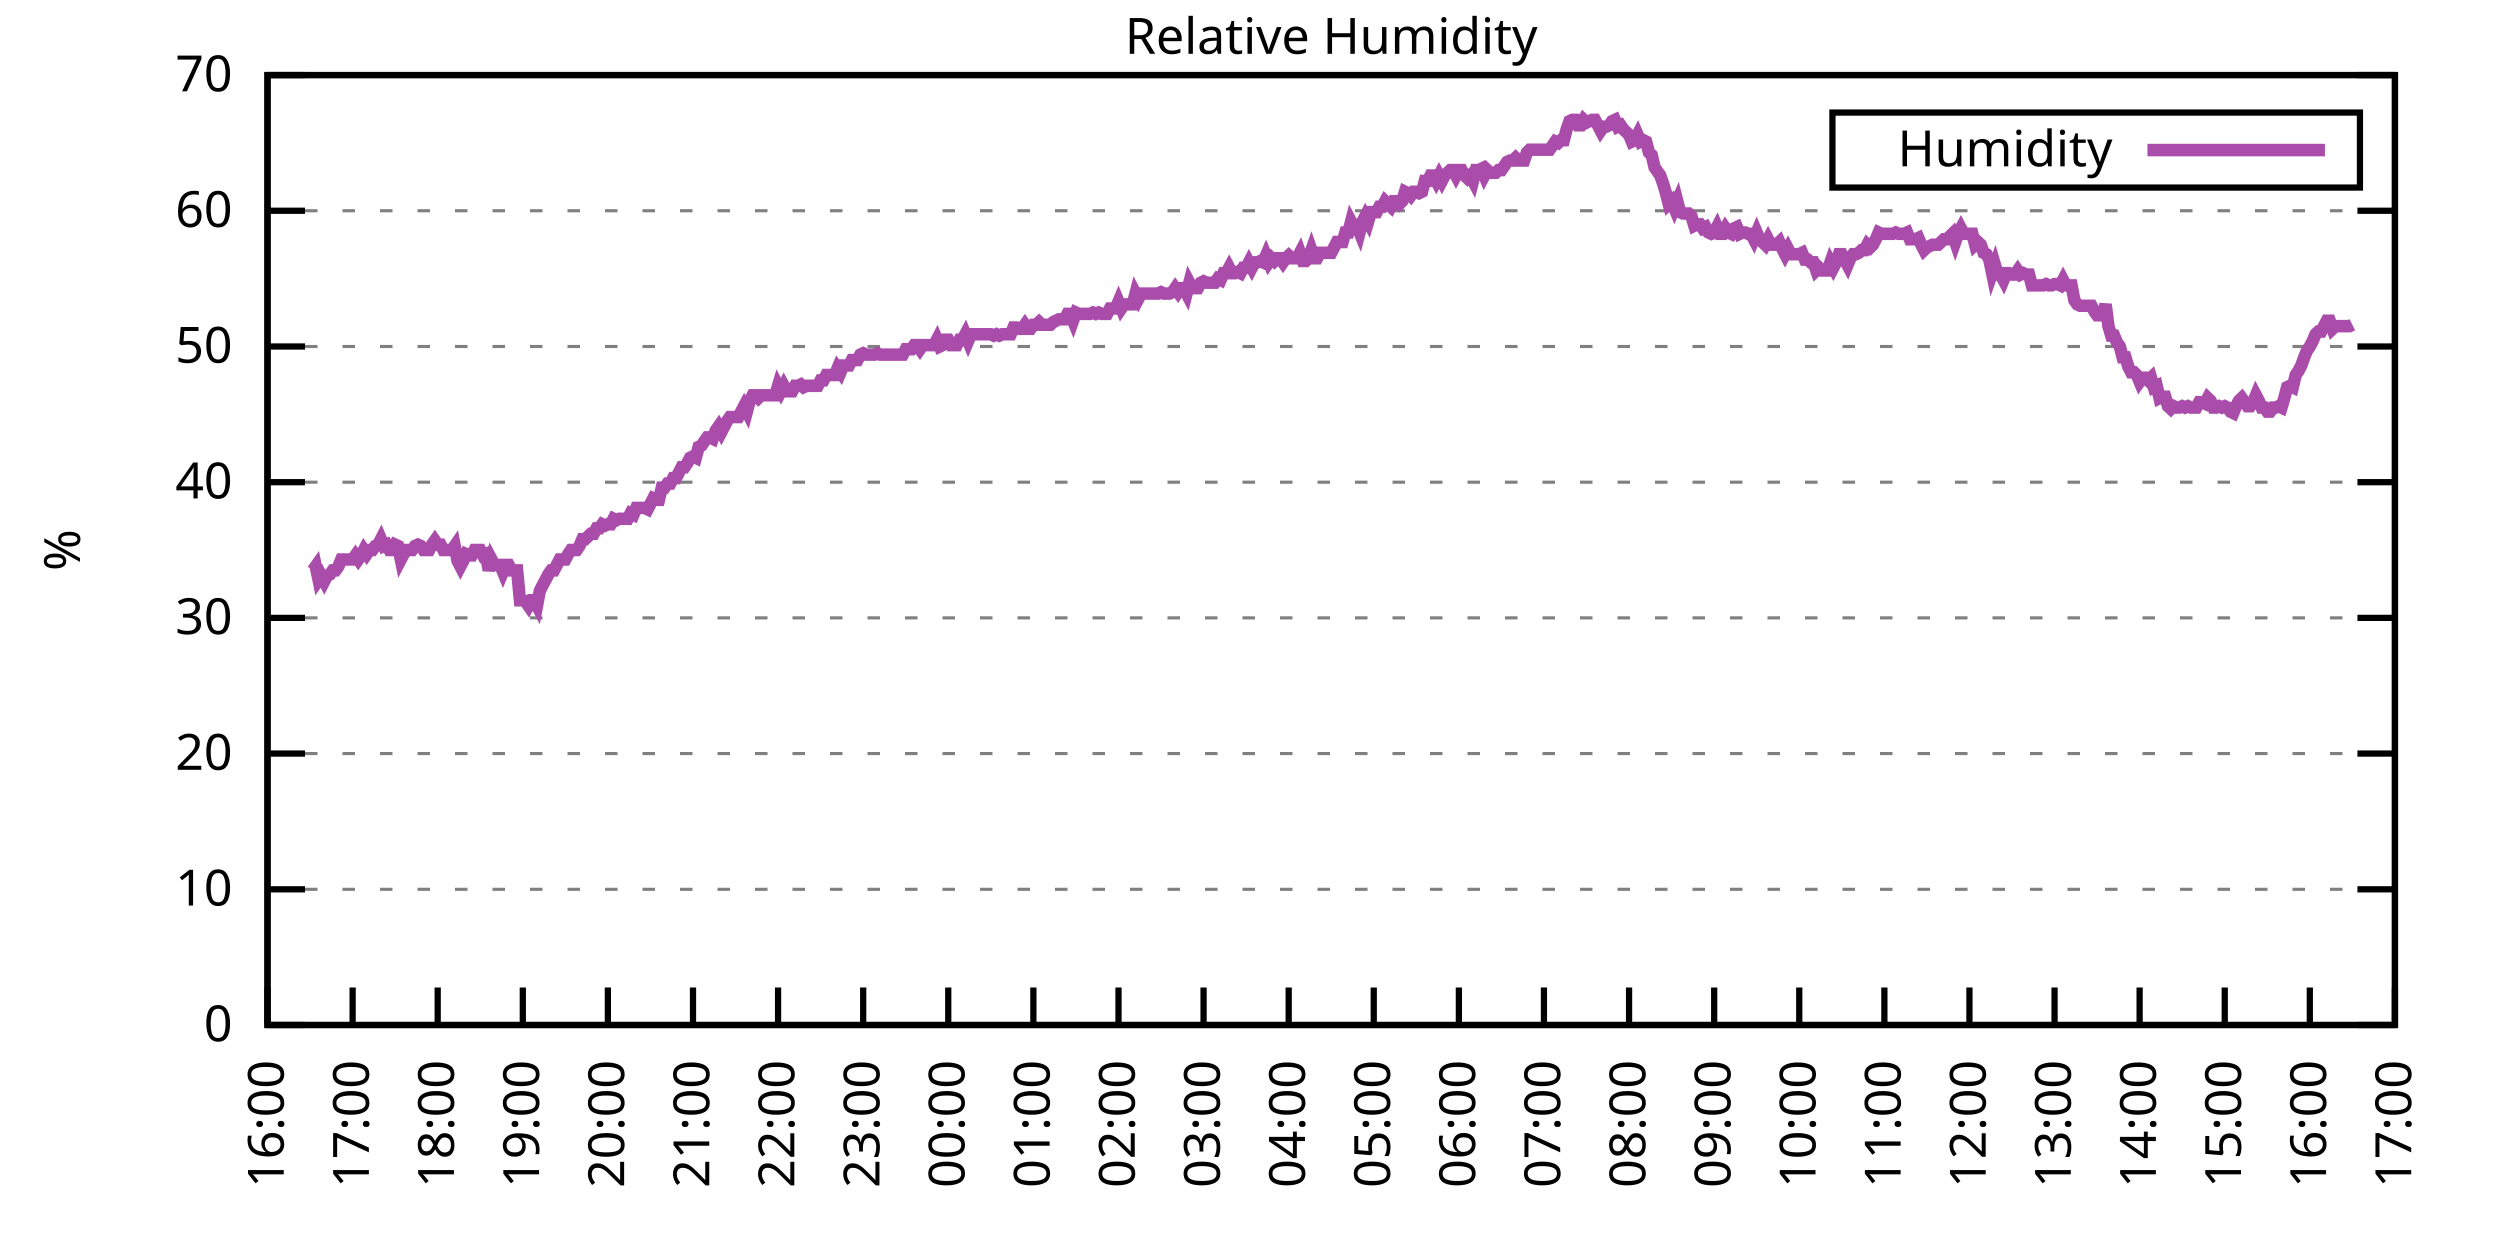
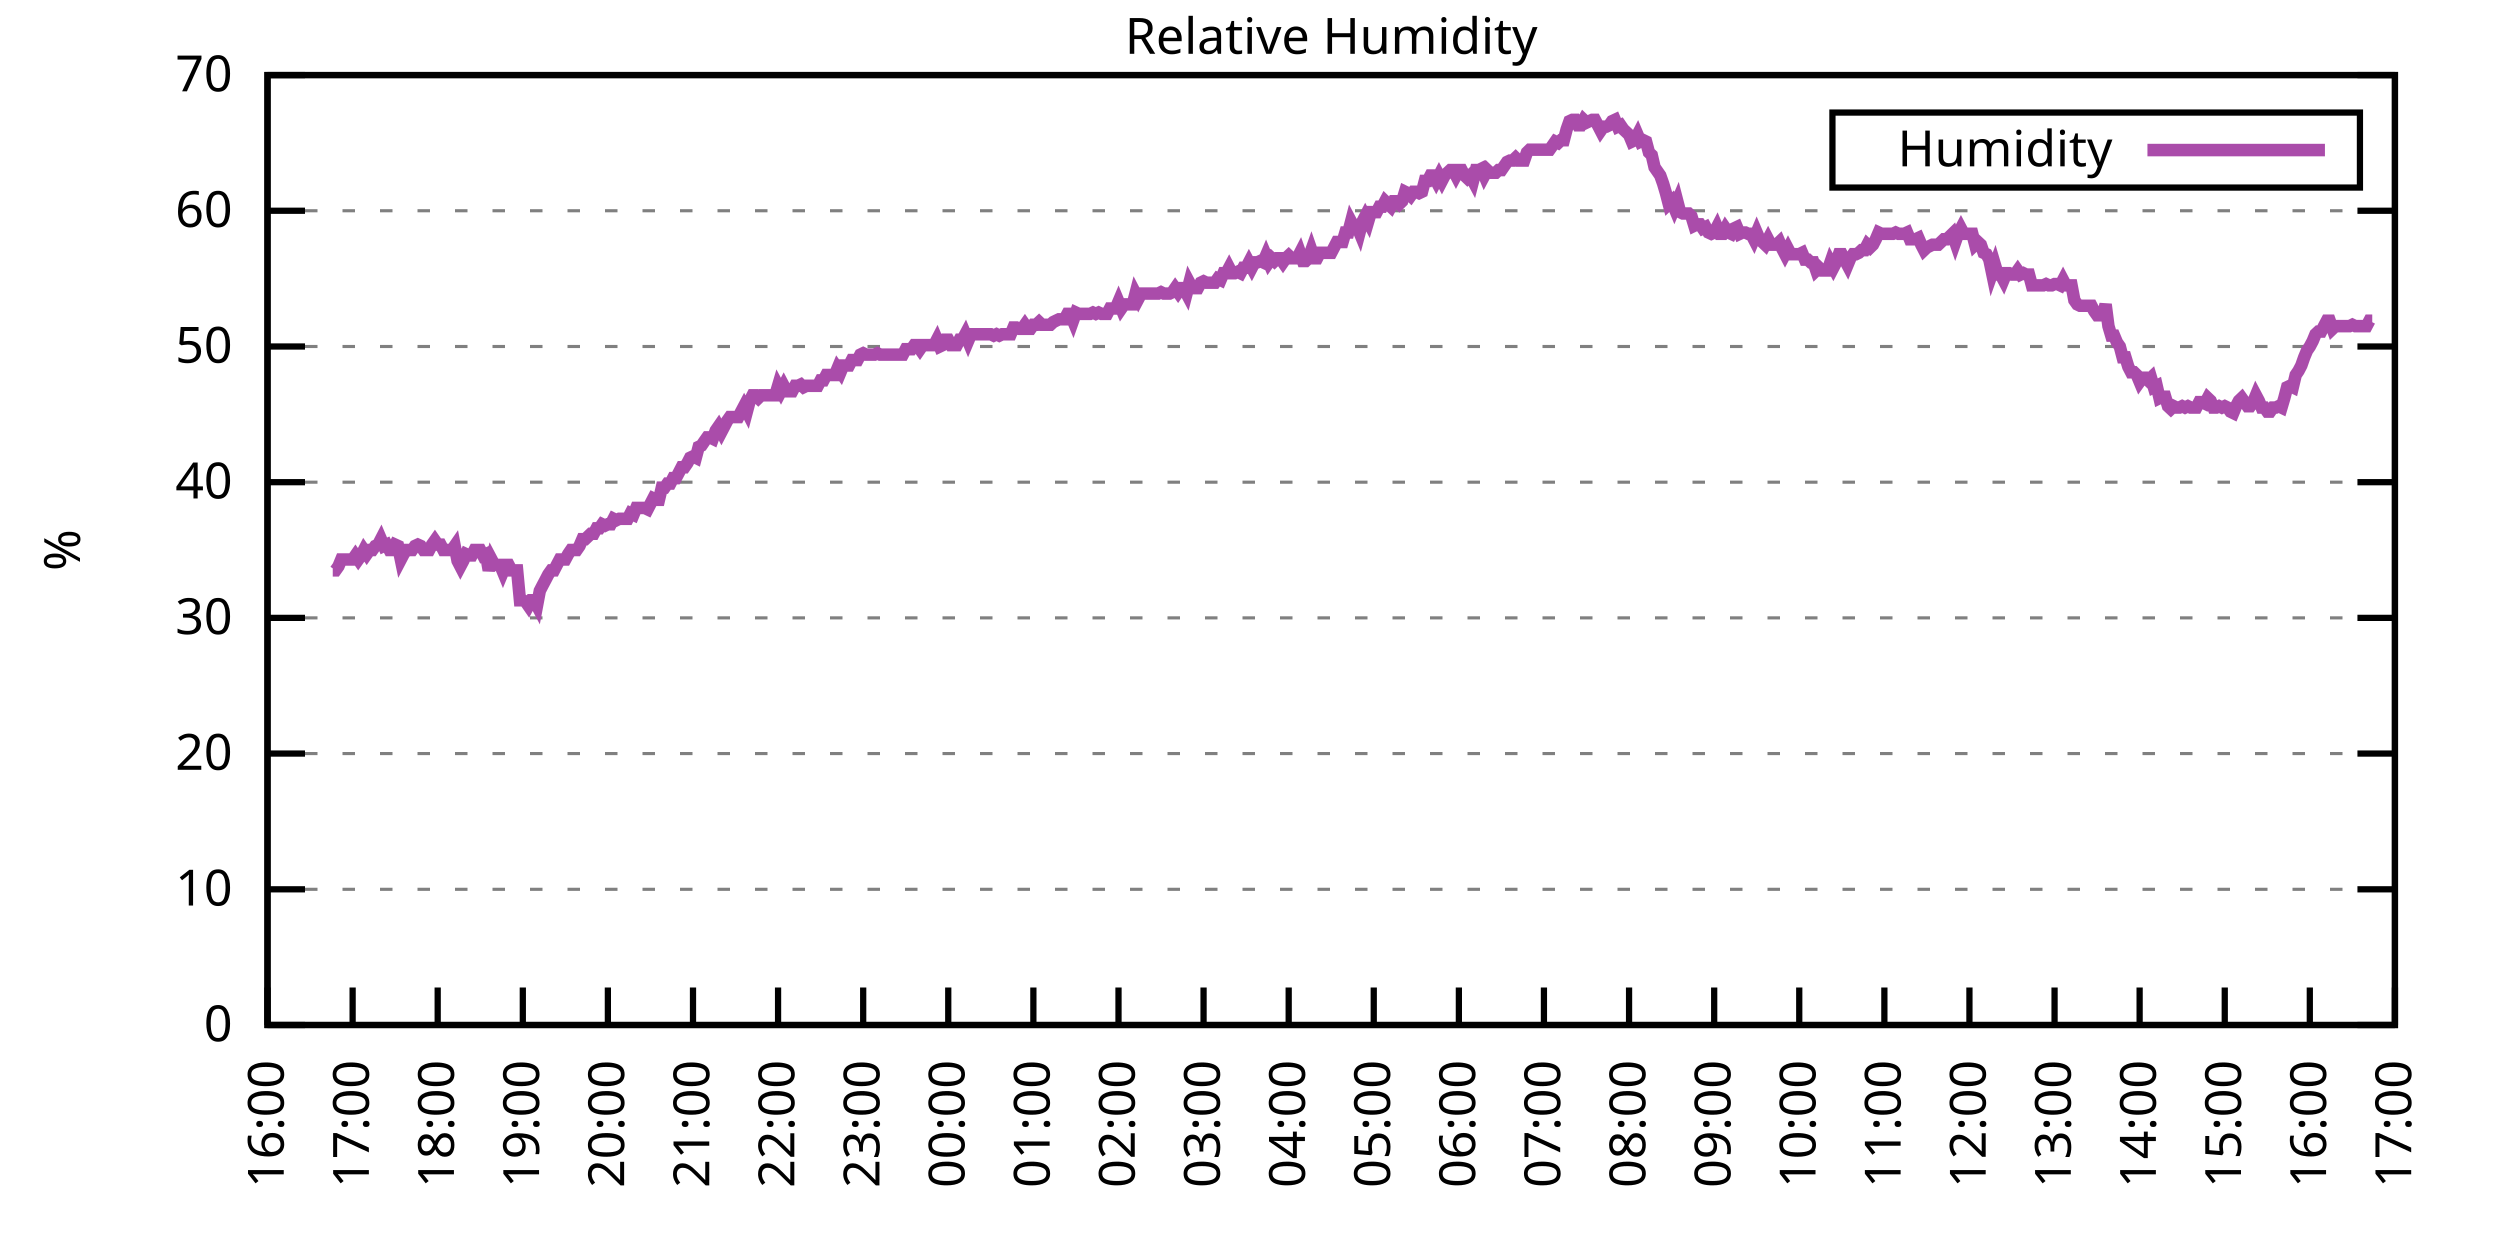
<svg xmlns="http://www.w3.org/2000/svg" xmlns:xlink="http://www.w3.org/1999/xlink" width="400" height="200" viewBox="0 0 400 200">
  <g id="gnuplot_canvas">
    <rect x="0" y="0" width="400" height="200" fill="none" />
    <defs>
      <circle id="gpDot" r="0.5" stroke-width="0.5" stroke="currentColor" />
      <path id="gpPt0" stroke-width="0.333" stroke="currentColor" d="M-1,0 h2 M0,-1 v2" />
      <path id="gpPt1" stroke-width="0.333" stroke="currentColor" d="M-1,-1 L1,1 M1,-1 L-1,1" />
      <path id="gpPt2" stroke-width="0.333" stroke="currentColor" d="M-1,0 L1,0 M0,-1 L0,1 M-1,-1 L1,1 M-1,1 L1,-1" />
      <rect id="gpPt3" stroke-width="0.333" stroke="currentColor" x="-1" y="-1" width="2" height="2" />
      <rect id="gpPt4" stroke-width="0.333" stroke="currentColor" fill="currentColor" x="-1" y="-1" width="2" height="2" />
      <circle id="gpPt5" stroke-width="0.333" stroke="currentColor" cx="0" cy="0" r="1" />
      <use xlink:href="#gpPt5" id="gpPt6" fill="currentColor" stroke="none" />
      <path id="gpPt7" stroke-width="0.333" stroke="currentColor" d="M0,-1.33 L-1.33,0.67 L1.33,0.67 z" />
      <use xlink:href="#gpPt7" id="gpPt8" fill="currentColor" stroke="none" />
      <use xlink:href="#gpPt7" id="gpPt9" stroke="currentColor" transform="rotate(180)" />
      <use xlink:href="#gpPt9" id="gpPt10" fill="currentColor" stroke="none" />
      <use xlink:href="#gpPt3" id="gpPt11" stroke="currentColor" transform="rotate(45)" />
      <use xlink:href="#gpPt11" id="gpPt12" fill="currentColor" stroke="none" />
      <path id="gpPt13" stroke-width="0.333" stroke="currentColor" d="M0,1.330 L1.265,0.411 L0.782,-1.067 L-0.782,-1.076 L-1.265,0.411 z" />
      <use xlink:href="#gpPt13" id="gpPt14" fill="currentColor" stroke="none" />
      <filter id="textbox" filterUnits="objectBoundingBox" x="0" y="0" height="1" width="1">
        <feFlood flood-color="white" flood-opacity="1" result="bgnd" />
        <feComposite in="SourceGraphic" in2="bgnd" operator="atop" />
      </filter>
      <filter id="greybox" filterUnits="objectBoundingBox" x="0" y="0" height="1" width="1">
        <feFlood flood-color="lightgrey" flood-opacity="1" result="grey" />
        <feComposite in="SourceGraphic" in2="grey" operator="atop" />
      </filter>
    </defs>
    <g fill="none" color="white" stroke="currentColor" stroke-width="1.00" stroke-linecap="butt" stroke-linejoin="miter">
</g>
    <g fill="none" color="black" stroke="currentColor" stroke-width="1.00" stroke-linecap="butt" stroke-linejoin="miter">
      <g stroke="none" shape-rendering="crispEdges">
        <polygon fill="rgb(255, 255, 255)" points="42.80,164.00 383.18,164.00 383.18,12.02 42.80,12.02 " />
      </g>
    </g>
    <g fill="none" color="black" stroke="currentColor" stroke-width="1.00" stroke-linecap="butt" stroke-linejoin="miter">
</g>
    <g fill="none" color="black" stroke="black" stroke-width="0.50" stroke-linecap="butt" stroke-linejoin="miter">
</g>
    <g fill="none" color="gray" stroke="currentColor" stroke-width="0.50" stroke-linecap="butt" stroke-linejoin="miter">
      <path stroke="gray" stroke-dasharray="2,4" class="gridline" d="M42.80,164.00 L383.19,164.00  " />
    </g>
    <g fill="none" color="gray" stroke="gray" stroke-width="1.00" stroke-linecap="butt" stroke-linejoin="miter">
</g>
    <g fill="none" color="black" stroke="currentColor" stroke-width="1.00" stroke-linecap="butt" stroke-linejoin="miter">
      <path stroke="black" d="M42.80,164.00 L48.80,164.00 M383.19,164.00 L377.19,164.00  " />
      <g transform="translate(37.20,166.60)" stroke="none" fill="black" font-family="Sans" font-size="8.00" text-anchor="end">
        <text>
          <tspan font-family="Sans"> 0</tspan>
        </text>
      </g>
    </g>
    <g fill="none" color="black" stroke="currentColor" stroke-width="1.00" stroke-linecap="butt" stroke-linejoin="miter">
</g>
    <g fill="none" color="black" stroke="black" stroke-width="0.50" stroke-linecap="butt" stroke-linejoin="miter">
</g>
    <g fill="none" color="gray" stroke="currentColor" stroke-width="0.50" stroke-linecap="butt" stroke-linejoin="miter">
      <path stroke="gray" stroke-dasharray="2,4" class="gridline" d="M42.80,142.29 L383.19,142.29  " />
    </g>
    <g fill="none" color="gray" stroke="gray" stroke-width="1.00" stroke-linecap="butt" stroke-linejoin="miter">
</g>
    <g fill="none" color="black" stroke="currentColor" stroke-width="1.00" stroke-linecap="butt" stroke-linejoin="miter">
      <path stroke="black" d="M42.80,142.29 L48.80,142.29 M383.19,142.29 L377.19,142.29  " />
      <g transform="translate(37.20,144.89)" stroke="none" fill="black" font-family="Sans" font-size="8.00" text-anchor="end">
        <text>
          <tspan font-family="Sans"> 10</tspan>
        </text>
      </g>
    </g>
    <g fill="none" color="black" stroke="currentColor" stroke-width="1.00" stroke-linecap="butt" stroke-linejoin="miter">
</g>
    <g fill="none" color="black" stroke="black" stroke-width="0.50" stroke-linecap="butt" stroke-linejoin="miter">
</g>
    <g fill="none" color="gray" stroke="currentColor" stroke-width="0.50" stroke-linecap="butt" stroke-linejoin="miter">
      <path stroke="gray" stroke-dasharray="2,4" class="gridline" d="M42.80,120.57 L383.19,120.57  " />
    </g>
    <g fill="none" color="gray" stroke="gray" stroke-width="1.00" stroke-linecap="butt" stroke-linejoin="miter">
</g>
    <g fill="none" color="black" stroke="currentColor" stroke-width="1.00" stroke-linecap="butt" stroke-linejoin="miter">
      <path stroke="black" d="M42.80,120.57 L48.80,120.57 M383.19,120.57 L377.19,120.57  " />
      <g transform="translate(37.20,123.17)" stroke="none" fill="black" font-family="Sans" font-size="8.00" text-anchor="end">
        <text>
          <tspan font-family="Sans"> 20</tspan>
        </text>
      </g>
    </g>
    <g fill="none" color="black" stroke="currentColor" stroke-width="1.00" stroke-linecap="butt" stroke-linejoin="miter">
</g>
    <g fill="none" color="black" stroke="black" stroke-width="0.50" stroke-linecap="butt" stroke-linejoin="miter">
</g>
    <g fill="none" color="gray" stroke="currentColor" stroke-width="0.50" stroke-linecap="butt" stroke-linejoin="miter">
      <path stroke="gray" stroke-dasharray="2,4" class="gridline" d="M42.80,98.86 L383.19,98.86  " />
    </g>
    <g fill="none" color="gray" stroke="gray" stroke-width="1.00" stroke-linecap="butt" stroke-linejoin="miter">
</g>
    <g fill="none" color="black" stroke="currentColor" stroke-width="1.00" stroke-linecap="butt" stroke-linejoin="miter">
      <path stroke="black" d="M42.80,98.86 L48.80,98.86 M383.19,98.86 L377.19,98.86  " />
      <g transform="translate(37.20,101.46)" stroke="none" fill="black" font-family="Sans" font-size="8.00" text-anchor="end">
        <text>
          <tspan font-family="Sans"> 30</tspan>
        </text>
      </g>
    </g>
    <g fill="none" color="black" stroke="currentColor" stroke-width="1.00" stroke-linecap="butt" stroke-linejoin="miter">
</g>
    <g fill="none" color="black" stroke="black" stroke-width="0.50" stroke-linecap="butt" stroke-linejoin="miter">
</g>
    <g fill="none" color="gray" stroke="currentColor" stroke-width="0.50" stroke-linecap="butt" stroke-linejoin="miter">
      <path stroke="gray" stroke-dasharray="2,4" class="gridline" d="M42.80,77.15 L383.19,77.15  " />
    </g>
    <g fill="none" color="gray" stroke="gray" stroke-width="1.00" stroke-linecap="butt" stroke-linejoin="miter">
</g>
    <g fill="none" color="black" stroke="currentColor" stroke-width="1.00" stroke-linecap="butt" stroke-linejoin="miter">
      <path stroke="black" d="M42.80,77.15 L48.80,77.15 M383.19,77.15 L377.19,77.15  " />
      <g transform="translate(37.20,79.75)" stroke="none" fill="black" font-family="Sans" font-size="8.00" text-anchor="end">
        <text>
          <tspan font-family="Sans"> 40</tspan>
        </text>
      </g>
    </g>
    <g fill="none" color="black" stroke="currentColor" stroke-width="1.00" stroke-linecap="butt" stroke-linejoin="miter">
</g>
    <g fill="none" color="black" stroke="black" stroke-width="0.50" stroke-linecap="butt" stroke-linejoin="miter">
</g>
    <g fill="none" color="gray" stroke="currentColor" stroke-width="0.50" stroke-linecap="butt" stroke-linejoin="miter">
      <path stroke="gray" stroke-dasharray="2,4" class="gridline" d="M42.80,55.44 L383.19,55.44  " />
    </g>
    <g fill="none" color="gray" stroke="gray" stroke-width="1.00" stroke-linecap="butt" stroke-linejoin="miter">
</g>
    <g fill="none" color="black" stroke="currentColor" stroke-width="1.00" stroke-linecap="butt" stroke-linejoin="miter">
      <path stroke="black" d="M42.80,55.44 L48.80,55.44 M383.19,55.44 L377.19,55.44  " />
      <g transform="translate(37.20,58.04)" stroke="none" fill="black" font-family="Sans" font-size="8.00" text-anchor="end">
        <text>
          <tspan font-family="Sans"> 50</tspan>
        </text>
      </g>
    </g>
    <g fill="none" color="black" stroke="currentColor" stroke-width="1.00" stroke-linecap="butt" stroke-linejoin="miter">
</g>
    <g fill="none" color="black" stroke="black" stroke-width="0.50" stroke-linecap="butt" stroke-linejoin="miter">
</g>
    <g fill="none" color="gray" stroke="currentColor" stroke-width="0.50" stroke-linecap="butt" stroke-linejoin="miter">
      <path stroke="gray" stroke-dasharray="2,4" class="gridline" d="M42.80,33.72 L383.19,33.72  " />
    </g>
    <g fill="none" color="gray" stroke="gray" stroke-width="1.00" stroke-linecap="butt" stroke-linejoin="miter">
</g>
    <g fill="none" color="black" stroke="currentColor" stroke-width="1.00" stroke-linecap="butt" stroke-linejoin="miter">
      <path stroke="black" d="M42.80,33.72 L48.80,33.72 M383.19,33.72 L377.19,33.72  " />
      <g transform="translate(37.20,36.32)" stroke="none" fill="black" font-family="Sans" font-size="8.00" text-anchor="end">
        <text>
          <tspan font-family="Sans"> 60</tspan>
        </text>
      </g>
    </g>
    <g fill="none" color="black" stroke="currentColor" stroke-width="1.00" stroke-linecap="butt" stroke-linejoin="miter">
</g>
    <g fill="none" color="black" stroke="black" stroke-width="0.50" stroke-linecap="butt" stroke-linejoin="miter">
</g>
    <g fill="none" color="gray" stroke="currentColor" stroke-width="0.50" stroke-linecap="butt" stroke-linejoin="miter">
      <path stroke="gray" stroke-dasharray="2,4" class="gridline" d="M42.80,12.01 L383.19,12.01  " />
    </g>
    <g fill="none" color="gray" stroke="gray" stroke-width="1.00" stroke-linecap="butt" stroke-linejoin="miter">
</g>
    <g fill="none" color="black" stroke="currentColor" stroke-width="1.00" stroke-linecap="butt" stroke-linejoin="miter">
      <path stroke="black" d="M42.80,12.01 L48.80,12.01 M383.19,12.01 L377.19,12.01  " />
      <g transform="translate(37.20,14.61)" stroke="none" fill="black" font-family="Sans" font-size="8.00" text-anchor="end">
        <text>
          <tspan font-family="Sans"> 70</tspan>
        </text>
      </g>
    </g>
    <g fill="none" color="black" stroke="currentColor" stroke-width="1.00" stroke-linecap="butt" stroke-linejoin="miter">
      <path stroke="black" d="M42.80,164.00 L42.80,158.00  " />
      <g transform="translate(45.40,169.60) rotate(270.00)" stroke="none" fill="black" font-family="Sans" font-size="8.00" text-anchor="end">
        <text>
          <tspan font-family="Sans">16:00</tspan>
        </text>
      </g>
    </g>
    <g fill="none" color="black" stroke="currentColor" stroke-width="1.00" stroke-linecap="butt" stroke-linejoin="miter">
      <path stroke="black" d="M56.42,164.00 L56.42,158.00  " />
      <g transform="translate(59.02,169.60) rotate(270.00)" stroke="none" fill="black" font-family="Sans" font-size="8.00" text-anchor="end">
        <text>
          <tspan font-family="Sans">17:00</tspan>
        </text>
      </g>
    </g>
    <g fill="none" color="black" stroke="currentColor" stroke-width="1.00" stroke-linecap="butt" stroke-linejoin="miter">
      <path stroke="black" d="M70.03,164.00 L70.03,158.00  " />
      <g transform="translate(72.63,169.60) rotate(270.00)" stroke="none" fill="black" font-family="Sans" font-size="8.00" text-anchor="end">
        <text>
          <tspan font-family="Sans">18:00</tspan>
        </text>
      </g>
    </g>
    <g fill="none" color="black" stroke="currentColor" stroke-width="1.00" stroke-linecap="butt" stroke-linejoin="miter">
      <path stroke="black" d="M83.65,164.00 L83.65,158.00  " />
      <g transform="translate(86.25,169.60) rotate(270.00)" stroke="none" fill="black" font-family="Sans" font-size="8.00" text-anchor="end">
        <text>
          <tspan font-family="Sans">19:00</tspan>
        </text>
      </g>
    </g>
    <g fill="none" color="black" stroke="currentColor" stroke-width="1.00" stroke-linecap="butt" stroke-linejoin="miter">
      <path stroke="black" d="M97.26,164.00 L97.26,158.00  " />
      <g transform="translate(99.86,169.60) rotate(270.00)" stroke="none" fill="black" font-family="Sans" font-size="8.00" text-anchor="end">
        <text>
          <tspan font-family="Sans">20:00</tspan>
        </text>
      </g>
    </g>
    <g fill="none" color="black" stroke="currentColor" stroke-width="1.00" stroke-linecap="butt" stroke-linejoin="miter">
      <path stroke="black" d="M110.88,164.00 L110.88,158.00  " />
      <g transform="translate(113.48,169.60) rotate(270.00)" stroke="none" fill="black" font-family="Sans" font-size="8.00" text-anchor="end">
        <text>
          <tspan font-family="Sans">21:00</tspan>
        </text>
      </g>
    </g>
    <g fill="none" color="black" stroke="currentColor" stroke-width="1.00" stroke-linecap="butt" stroke-linejoin="miter">
      <path stroke="black" d="M124.49,164.00 L124.49,158.00  " />
      <g transform="translate(127.09,169.60) rotate(270.00)" stroke="none" fill="black" font-family="Sans" font-size="8.00" text-anchor="end">
        <text>
          <tspan font-family="Sans">22:00</tspan>
        </text>
      </g>
    </g>
    <g fill="none" color="black" stroke="currentColor" stroke-width="1.00" stroke-linecap="butt" stroke-linejoin="miter">
      <path stroke="black" d="M138.11,164.00 L138.11,158.00  " />
      <g transform="translate(140.71,169.60) rotate(270.00)" stroke="none" fill="black" font-family="Sans" font-size="8.00" text-anchor="end">
        <text>
          <tspan font-family="Sans">23:00</tspan>
        </text>
      </g>
    </g>
    <g fill="none" color="black" stroke="currentColor" stroke-width="1.00" stroke-linecap="butt" stroke-linejoin="miter">
      <path stroke="black" d="M151.72,164.00 L151.72,158.00  " />
      <g transform="translate(154.32,169.60) rotate(270.00)" stroke="none" fill="black" font-family="Sans" font-size="8.00" text-anchor="end">
        <text>
          <tspan font-family="Sans">00:00</tspan>
        </text>
      </g>
    </g>
    <g fill="none" color="black" stroke="currentColor" stroke-width="1.00" stroke-linecap="butt" stroke-linejoin="miter">
      <path stroke="black" d="M165.34,164.00 L165.34,158.00  " />
      <g transform="translate(167.94,169.60) rotate(270.00)" stroke="none" fill="black" font-family="Sans" font-size="8.00" text-anchor="end">
        <text>
          <tspan font-family="Sans">01:00</tspan>
        </text>
      </g>
    </g>
    <g fill="none" color="black" stroke="currentColor" stroke-width="1.00" stroke-linecap="butt" stroke-linejoin="miter">
      <path stroke="black" d="M178.96,164.00 L178.96,158.00  " />
      <g transform="translate(181.56,169.60) rotate(270.00)" stroke="none" fill="black" font-family="Sans" font-size="8.00" text-anchor="end">
        <text>
          <tspan font-family="Sans">02:00</tspan>
        </text>
      </g>
    </g>
    <g fill="none" color="black" stroke="currentColor" stroke-width="1.00" stroke-linecap="butt" stroke-linejoin="miter">
      <path stroke="black" d="M192.57,164.00 L192.57,158.00  " />
      <g transform="translate(195.17,169.60) rotate(270.00)" stroke="none" fill="black" font-family="Sans" font-size="8.00" text-anchor="end">
        <text>
          <tspan font-family="Sans">03:00</tspan>
        </text>
      </g>
    </g>
    <g fill="none" color="black" stroke="currentColor" stroke-width="1.00" stroke-linecap="butt" stroke-linejoin="miter">
      <path stroke="black" d="M206.19,164.00 L206.19,158.00  " />
      <g transform="translate(208.79,169.60) rotate(270.00)" stroke="none" fill="black" font-family="Sans" font-size="8.00" text-anchor="end">
        <text>
          <tspan font-family="Sans">04:00</tspan>
        </text>
      </g>
    </g>
    <g fill="none" color="black" stroke="currentColor" stroke-width="1.00" stroke-linecap="butt" stroke-linejoin="miter">
      <path stroke="black" d="M219.80,164.00 L219.80,158.00  " />
      <g transform="translate(222.40,169.60) rotate(270.00)" stroke="none" fill="black" font-family="Sans" font-size="8.00" text-anchor="end">
        <text>
          <tspan font-family="Sans">05:00</tspan>
        </text>
      </g>
    </g>
    <g fill="none" color="black" stroke="currentColor" stroke-width="1.00" stroke-linecap="butt" stroke-linejoin="miter">
      <path stroke="black" d="M233.42,164.00 L233.42,158.00  " />
      <g transform="translate(236.02,169.60) rotate(270.00)" stroke="none" fill="black" font-family="Sans" font-size="8.00" text-anchor="end">
        <text>
          <tspan font-family="Sans">06:00</tspan>
        </text>
      </g>
    </g>
    <g fill="none" color="black" stroke="currentColor" stroke-width="1.00" stroke-linecap="butt" stroke-linejoin="miter">
      <path stroke="black" d="M247.03,164.00 L247.03,158.00  " />
      <g transform="translate(249.63,169.60) rotate(270.00)" stroke="none" fill="black" font-family="Sans" font-size="8.00" text-anchor="end">
        <text>
          <tspan font-family="Sans">07:00</tspan>
        </text>
      </g>
    </g>
    <g fill="none" color="black" stroke="currentColor" stroke-width="1.00" stroke-linecap="butt" stroke-linejoin="miter">
      <path stroke="black" d="M260.65,164.00 L260.65,158.00  " />
      <g transform="translate(263.25,169.60) rotate(270.00)" stroke="none" fill="black" font-family="Sans" font-size="8.00" text-anchor="end">
        <text>
          <tspan font-family="Sans">08:00</tspan>
        </text>
      </g>
    </g>
    <g fill="none" color="black" stroke="currentColor" stroke-width="1.00" stroke-linecap="butt" stroke-linejoin="miter">
      <path stroke="black" d="M274.27,164.00 L274.27,158.00  " />
      <g transform="translate(276.87,169.60) rotate(270.00)" stroke="none" fill="black" font-family="Sans" font-size="8.00" text-anchor="end">
        <text>
          <tspan font-family="Sans">09:00</tspan>
        </text>
      </g>
    </g>
    <g fill="none" color="black" stroke="currentColor" stroke-width="1.00" stroke-linecap="butt" stroke-linejoin="miter">
      <path stroke="black" d="M287.88,164.00 L287.88,158.00  " />
      <g transform="translate(290.48,169.60) rotate(270.00)" stroke="none" fill="black" font-family="Sans" font-size="8.00" text-anchor="end">
        <text>
          <tspan font-family="Sans">10:00</tspan>
        </text>
      </g>
    </g>
    <g fill="none" color="black" stroke="currentColor" stroke-width="1.00" stroke-linecap="butt" stroke-linejoin="miter">
      <path stroke="black" d="M301.50,164.00 L301.50,158.00  " />
      <g transform="translate(304.10,169.60) rotate(270.00)" stroke="none" fill="black" font-family="Sans" font-size="8.00" text-anchor="end">
        <text>
          <tspan font-family="Sans">11:00</tspan>
        </text>
      </g>
    </g>
    <g fill="none" color="black" stroke="currentColor" stroke-width="1.00" stroke-linecap="butt" stroke-linejoin="miter">
      <path stroke="black" d="M315.11,164.00 L315.11,158.00  " />
      <g transform="translate(317.71,169.60) rotate(270.00)" stroke="none" fill="black" font-family="Sans" font-size="8.00" text-anchor="end">
        <text>
          <tspan font-family="Sans">12:00</tspan>
        </text>
      </g>
    </g>
    <g fill="none" color="black" stroke="currentColor" stroke-width="1.00" stroke-linecap="butt" stroke-linejoin="miter">
      <path stroke="black" d="M328.73,164.00 L328.73,158.00  " />
      <g transform="translate(331.33,169.60) rotate(270.00)" stroke="none" fill="black" font-family="Sans" font-size="8.00" text-anchor="end">
        <text>
          <tspan font-family="Sans">13:00</tspan>
        </text>
      </g>
    </g>
    <g fill="none" color="black" stroke="currentColor" stroke-width="1.00" stroke-linecap="butt" stroke-linejoin="miter">
      <path stroke="black" d="M342.34,164.00 L342.34,158.00  " />
      <g transform="translate(344.94,169.60) rotate(270.00)" stroke="none" fill="black" font-family="Sans" font-size="8.00" text-anchor="end">
        <text>
          <tspan font-family="Sans">14:00</tspan>
        </text>
      </g>
    </g>
    <g fill="none" color="black" stroke="currentColor" stroke-width="1.00" stroke-linecap="butt" stroke-linejoin="miter">
      <path stroke="black" d="M355.96,164.00 L355.96,158.00  " />
      <g transform="translate(358.56,169.60) rotate(270.00)" stroke="none" fill="black" font-family="Sans" font-size="8.00" text-anchor="end">
        <text>
          <tspan font-family="Sans">15:00</tspan>
        </text>
      </g>
    </g>
    <g fill="none" color="black" stroke="currentColor" stroke-width="1.00" stroke-linecap="butt" stroke-linejoin="miter">
      <path stroke="black" d="M369.57,164.00 L369.57,158.00  " />
      <g transform="translate(372.17,169.60) rotate(270.00)" stroke="none" fill="black" font-family="Sans" font-size="8.00" text-anchor="end">
        <text>
          <tspan font-family="Sans">16:00</tspan>
        </text>
      </g>
    </g>
    <g fill="none" color="black" stroke="currentColor" stroke-width="1.00" stroke-linecap="butt" stroke-linejoin="miter">
      <path stroke="black" d="M383.19,164.00 L383.19,158.00  " />
      <g transform="translate(385.79,169.60) rotate(270.00)" stroke="none" fill="black" font-family="Sans" font-size="8.00" text-anchor="end">
        <text>
          <tspan font-family="Sans">17:00</tspan>
        </text>
      </g>
    </g>
    <g fill="none" color="black" stroke="currentColor" stroke-width="1.00" stroke-linecap="butt" stroke-linejoin="miter">
</g>
    <g fill="none" color="black" stroke="currentColor" stroke-width="1.00" stroke-linecap="butt" stroke-linejoin="miter">
      <path stroke="black" d="M42.80,12.01 L42.80,164.00 L383.19,164.00 L383.19,12.01 L42.80,12.01 Z  " />
    </g>
    <g fill="none" color="black" stroke="currentColor" stroke-width="1.00" stroke-linecap="butt" stroke-linejoin="miter">
</g>
    <g fill="none" color="black" stroke="currentColor" stroke-width="1.00" stroke-linecap="butt" stroke-linejoin="miter">
      <path stroke="black" d="M293.19,30.01 L293.19,18.01 L377.59,18.01 L377.59,30.01 L293.19,30.01 Z  " />
    </g>
    <g id="Relative_Humidity_plot_1">
      <g fill="none" color="white" stroke="black" stroke-width="2.00" stroke-linecap="butt" stroke-linejoin="miter">
</g>
      <g fill="none" color="black" stroke="currentColor" stroke-width="2.00" stroke-linecap="butt" stroke-linejoin="miter">
        <g transform="translate(337.99,26.61)" stroke="none" fill="black" font-family="Sans" font-size="8.00" text-anchor="end">
          <text>
            <tspan font-family="Sans">Humidity</tspan>
          </text>
        </g>
      </g>
      <g fill="none" color="black" stroke="currentColor" stroke-width="2.00" stroke-linecap="butt" stroke-linejoin="miter">
-         <path stroke="rgb(170,  76, 170)" d="M343.59,24.01 L371.99,24.01 M50.06,91.26 L50.52,90.61 L50.97,92.78 L51.42,92.13 L51.88,93.00 L52.33,92.13   L52.78,91.91 L53.24,91.26 L53.69,91.26 L54.15,90.61 L54.60,89.52 L55.05,89.52 L55.51,89.52 L55.96,89.52   L56.42,89.52 L56.87,88.87 L57.32,89.52 L57.78,88.87 L58.23,88.00 L58.68,88.66 L59.14,88.00 L59.59,88.00   L60.05,87.35 L60.50,87.14 L60.95,86.27 L61.41,87.35 L61.86,87.14 L62.32,88.00 L62.77,88.00 L63.22,87.14   L63.68,87.35 L64.13,89.52 L64.58,88.66 L65.04,88.00 L65.49,88.00 L65.95,88.00 L66.40,87.35 L66.85,87.14   L67.31,87.35 L67.76,88.00 L68.22,88.00 L68.67,88.00 L69.12,87.14 L69.58,86.49 L70.03,87.14 L70.49,87.14   L70.94,88.00 L71.39,88.00 L71.85,88.00 L72.30,88.00 L72.75,87.35 L73.21,89.74 L73.66,90.61 L74.12,89.74   L74.57,88.66 L75.02,88.87 L75.48,88.87 L75.93,88.00 L76.39,88.00 L76.84,88.00 L77.29,88.87 L77.75,88.66   L78.20,91.26 L78.65,89.52 L79.11,90.39 L79.56,90.39 L80.02,90.39 L80.47,91.48 L80.92,90.39 L81.38,90.39   L81.83,91.26 L82.29,91.26 L82.74,91.26 L83.19,96.04 L83.65,96.04 L84.10,96.26 L84.55,96.91 L85.01,96.04   L85.46,96.04 L85.92,96.91 L86.37,94.52 L86.82,93.65 L87.28,92.78 L87.73,91.91 L88.19,91.26 L88.64,91.26   L89.09,90.39 L89.55,89.52 L90.00,89.52 L90.45,89.52 L90.91,88.66 L91.36,88.00 L91.82,88.00 L92.27,88.00   L92.72,87.35 L93.18,86.27 L93.63,86.27 L94.09,85.83 L94.54,85.40 L94.99,85.40 L95.45,84.53 L95.90,84.53   L96.35,83.88 L96.81,84.10 L97.26,83.88 L97.72,83.88 L98.17,83.01 L98.62,83.23 L99.08,83.01 L99.53,83.01   L99.99,83.01 L100.44,83.01 L100.89,82.14 L101.35,82.36 L101.80,81.27 L102.25,81.27 L102.71,81.27 L103.16,81.27   L103.62,81.49 L104.07,80.62 L104.52,79.75 L104.98,79.97 L105.43,79.97 L105.89,78.02 L106.34,78.02 L106.79,77.37   L107.25,77.37 L107.70,76.50 L108.15,76.50 L108.61,75.63 L109.06,74.76 L109.52,74.76 L109.97,74.11 L110.42,73.24   L110.88,73.02 L111.33,73.24 L111.79,71.50 L112.24,71.29 L112.69,70.63 L113.15,69.98 L113.60,69.98 L114.05,70.20   L114.51,68.90 L114.96,68.25 L115.42,69.11 L115.87,68.25 L116.32,67.38 L116.78,66.73 L117.23,66.73 L117.69,66.73   L118.14,66.73 L118.59,65.86 L119.05,64.99 L119.50,65.86 L119.96,64.12 L120.41,63.25 L120.86,63.25 L121.32,63.69   L121.77,63.25 L122.22,63.25 L122.68,63.25 L123.13,63.25 L123.59,63.25 L124.04,63.25 L124.49,61.73 L124.95,62.60   L125.40,61.73 L125.86,62.60 L126.31,62.60 L126.76,62.60 L127.22,61.73 L127.67,61.73 L128.12,61.52 L128.58,61.95   L129.03,61.73 L129.49,61.73 L129.94,61.73 L130.39,61.73 L130.85,61.73 L131.30,60.86 L131.76,60.86 L132.21,60.00   L132.66,60.00 L133.12,60.00 L133.57,60.00 L134.02,58.91 L134.48,59.56 L134.93,58.48 L135.39,58.48 L135.84,58.48   L136.29,57.61 L136.75,57.61 L137.20,57.61 L137.66,56.74 L138.11,56.52 L138.56,56.74 L139.02,56.74 L139.47,56.74   L139.92,56.74 L140.38,56.52 L140.83,56.74 L141.29,56.74 L141.74,56.74 L142.19,56.74 L142.65,56.74 L143.10,56.74   L143.56,56.74 L144.01,56.74 L144.46,56.74 L144.92,55.87 L145.37,55.87 L145.82,55.87 L146.28,55.22 L146.73,55.22   L147.19,55.87 L147.64,55.22 L148.09,55.22 L148.55,55.22 L149.00,55.22 L149.46,55.22 L149.91,54.35 L150.36,55.44   L150.82,55.22 L151.27,54.35 L151.72,54.35 L152.18,55.22 L152.63,55.22 L153.09,55.22 L153.54,54.35 L153.99,54.35   L154.45,53.48 L154.90,54.57 L155.36,53.48 L155.81,53.48 L156.26,53.48 L156.72,53.48 L157.17,53.48 L157.62,53.48   L158.08,53.48 L158.53,53.48 L158.99,53.70 L159.44,53.48 L159.89,53.70 L160.35,53.48 L160.80,53.48 L161.26,53.48   L161.71,53.48 L162.16,52.40 L162.62,52.40 L163.07,52.61 L163.52,52.61 L163.98,51.96 L164.43,52.61 L164.89,52.61   L165.34,51.96 L165.79,51.96 L166.25,51.53 L166.70,51.96 L167.16,51.96 L167.61,51.96 L168.06,51.96 L168.52,51.53   L168.97,51.31 L169.43,51.09 L169.88,51.09 L170.33,51.09 L170.79,50.22 L171.24,50.22 L171.69,51.31 L172.15,50.01   L172.60,50.22 L173.06,50.22 L173.51,50.22 L173.96,50.22 L174.42,50.22 L174.87,50.01 L175.33,50.22 L175.78,50.01   L176.23,50.22 L176.69,50.22 L177.14,50.22 L177.59,49.36 L178.05,49.36 L178.50,49.36 L178.96,48.27 L179.41,49.36   L179.86,48.70 L180.32,48.70 L180.77,48.70 L181.23,48.70 L181.68,46.97 L182.13,47.84 L182.59,46.97 L183.04,46.97   L183.49,46.97 L183.95,46.97 L184.40,46.97 L184.86,46.97 L185.31,46.97 L185.76,46.75 L186.22,46.97 L186.67,46.97   L187.13,46.97 L187.58,46.75 L188.03,46.10 L188.49,46.75 L188.94,46.10 L189.39,46.10 L189.85,46.97 L190.30,45.23   L190.76,46.10 L191.21,46.10 L191.66,46.10 L192.12,45.23 L192.57,45.01 L193.03,45.23 L193.48,45.23 L193.93,45.23   L194.39,45.23 L194.84,44.58 L195.29,44.80 L195.75,43.71 L196.20,43.71 L196.66,42.84 L197.11,43.71 L197.56,43.71   L198.02,43.49 L198.47,43.71 L198.93,42.84 L199.38,42.84 L199.83,41.97 L200.29,42.84 L200.74,41.97 L201.19,41.97   L201.65,41.76 L202.10,41.97 L202.56,40.89 L203.01,41.97 L203.46,41.32 L203.92,41.76 L204.37,41.32 L204.83,41.32   L205.28,41.97 L205.73,41.32 L206.19,40.89 L206.64,41.32 L207.09,41.32 L207.55,41.32 L208.00,40.45 L208.46,41.76   L208.91,41.76 L209.36,41.32 L209.82,40.02 L210.27,41.32 L210.73,41.32 L211.18,40.45 L211.63,40.45 L212.09,40.45   L212.54,40.45 L213.00,40.45 L213.45,39.59 L213.90,38.72 L214.36,38.72 L214.81,38.72 L215.26,37.20 L215.72,37.20   L216.17,35.46 L216.63,36.33 L217.08,36.11 L217.53,37.20 L217.99,35.46 L218.44,34.59 L218.90,35.46 L219.35,33.94   L219.80,33.94 L220.26,33.94 L220.71,33.07 L221.16,33.07 L221.62,32.20 L222.07,32.64 L222.53,33.07 L222.98,32.20   L223.43,32.20 L223.89,32.64 L224.34,32.20 L224.80,30.68 L225.25,30.90 L225.70,31.33 L226.16,30.68 L226.61,30.68   L227.06,30.90 L227.52,30.68 L227.97,28.95 L228.43,28.95 L228.88,28.08 L229.33,28.08 L229.79,28.95 L230.24,28.08   L230.70,28.95 L231.15,28.08 L231.60,27.64 L232.06,27.21 L232.51,27.21 L232.96,28.08 L233.42,27.21 L233.87,27.21   L234.33,28.08 L234.78,28.51 L235.23,28.08 L235.69,28.95 L236.14,27.21 L236.60,27.21 L237.05,26.99 L237.50,28.08   L237.96,27.21 L238.41,27.64 L238.86,27.64 L239.32,27.64 L239.77,27.21 L240.23,27.21 L240.68,26.56 L241.13,25.91   L241.59,25.69 L242.04,25.69 L242.50,25.25 L242.95,25.69 L243.40,25.69 L243.86,25.69 L244.31,24.39 L244.76,23.95   L245.22,23.95 L245.67,23.95 L246.13,23.95 L246.58,23.95 L247.03,23.95 L247.49,23.95 L247.94,23.95 L248.40,23.30   L248.85,22.65 L249.30,22.87 L249.76,22.43 L250.21,22.43 L250.66,20.70 L251.12,19.39 L251.57,19.18 L252.03,19.18   L252.48,20.04 L252.93,20.04 L253.39,19.18 L253.84,19.61 L254.30,19.39 L254.75,19.18 L255.20,19.18 L255.66,20.04   L256.11,20.91 L256.56,20.26 L257.02,20.26 L257.47,20.04 L257.93,19.39 L258.38,19.18 L258.83,20.26 L259.29,20.04   L259.74,20.70 L260.20,21.13 L260.65,21.56 L261.10,22.65 L261.56,22.43 L262.01,21.56 L262.47,22.65 L262.92,22.43   L263.37,22.65 L263.83,24.39 L264.28,24.82 L264.73,26.77 L265.19,27.43 L265.64,28.08 L266.10,29.38 L266.55,30.90   L267.00,32.64 L267.46,32.20 L267.91,33.29 L268.37,32.20 L268.82,33.94 L269.27,34.16 L269.73,34.16 L270.18,34.16   L270.63,34.59 L271.09,36.11 L271.54,35.89 L272.00,35.89 L272.45,36.55 L272.90,36.33 L273.36,37.20 L273.81,37.41   L274.27,37.20 L274.72,36.33 L275.17,37.41 L275.63,37.41 L276.08,36.55 L276.53,37.20 L276.99,37.41 L277.44,36.55   L277.90,36.33 L278.35,37.41 L278.80,37.20 L279.26,37.20 L279.71,37.41 L280.17,37.41 L280.62,38.28 L281.07,37.20   L281.53,38.28 L281.98,38.72 L282.43,39.15 L282.89,38.28 L283.34,39.15 L283.80,39.15 L284.25,39.15 L284.70,38.72   L285.16,39.80 L285.61,40.67 L286.07,39.80 L286.52,40.67 L286.97,40.67 L287.43,40.67 L287.88,40.67 L288.33,40.45   L288.79,41.54 L289.24,41.54 L289.70,41.97 L290.15,41.97 L290.60,43.28 L291.06,42.84 L291.51,43.28 L291.97,43.28   L292.42,43.28 L292.87,41.97 L293.33,42.84 L293.78,41.97 L294.23,40.67 L294.69,40.67 L295.14,41.54 L295.60,42.41   L296.05,41.32 L296.50,40.67 L296.96,40.67 L297.41,40.45 L297.87,40.02 L298.32,40.02 L298.77,39.15 L299.23,39.59   L299.68,39.15 L300.13,38.28 L300.59,37.20 L301.04,37.41 L301.50,37.41 L301.95,37.41 L302.40,37.41 L302.86,37.41   L303.31,37.20 L303.77,37.41 L304.22,37.41 L304.67,37.41 L305.13,37.20 L305.58,38.28 L306.03,38.28 L306.49,38.28   L306.94,38.07 L307.40,39.15 L307.85,40.02 L308.30,39.59 L308.76,39.37 L309.21,39.15 L309.67,39.15 L310.12,39.15   L310.57,38.72 L311.03,38.28 L311.48,38.28 L311.94,37.85 L312.39,37.41 L312.84,38.72 L313.30,37.41 L313.75,36.55   L314.20,37.41 L314.66,37.41 L315.11,37.41 L315.57,37.41 L316.02,39.15 L316.47,38.72 L316.93,39.15 L317.38,40.45   L317.84,40.67 L318.29,41.54 L318.74,43.71 L319.20,42.41 L319.65,43.93 L320.10,43.93 L320.56,44.80 L321.01,43.71   L321.47,43.71 L321.92,43.93 L322.37,43.93 L322.83,43.28 L323.28,43.93 L323.74,43.71 L324.19,43.93 L324.64,43.93   L325.10,45.66 L325.55,45.66 L326.00,45.66 L326.46,45.66 L326.91,45.66 L327.37,45.45 L327.82,45.66 L328.27,45.66   L328.73,45.45 L329.18,45.45 L329.64,45.66 L330.09,44.80 L330.54,45.66 L331.00,45.66 L331.45,45.66 L331.90,48.05   L332.36,48.70 L332.81,48.92 L333.27,48.92 L333.72,48.92 L334.17,48.92 L334.63,48.92 L335.08,49.79 L335.54,50.44   L335.99,50.44 L336.44,50.44 L336.90,48.70 L337.35,52.18 L337.80,53.70 L338.26,53.70 L338.71,54.78 L339.17,55.44   L339.62,57.17 L340.07,57.17 L340.53,58.69 L340.98,59.56 L341.44,59.56 L341.89,60.00 L342.34,61.08 L342.80,60.43   L343.25,60.43 L343.70,60.86 L344.16,60.43 L344.61,61.95 L345.07,61.73 L345.52,63.69 L345.97,63.47 L346.43,63.47   L346.88,64.99 L347.34,65.42 L347.79,64.99 L348.24,65.21 L348.70,65.21 L349.15,64.99 L349.60,65.21 L350.06,64.99   L350.51,65.21 L350.97,65.21 L351.42,65.21 L351.87,64.34 L352.33,64.34 L352.78,64.56 L353.24,63.69 L353.69,64.12   L354.14,65.21 L354.60,65.21 L355.05,64.99 L355.50,65.21 L355.96,64.99 L356.41,65.21 L356.87,65.86 L357.32,66.08   L357.77,64.99 L358.23,64.12 L358.68,63.69 L359.14,64.34 L359.59,64.99 L360.04,64.99 L360.50,64.34 L360.95,63.25   L361.41,64.12 L361.86,65.21 L362.31,65.21 L362.77,65.86 L363.22,65.86 L363.67,65.21 L364.13,65.21 L364.58,64.99   L365.04,65.21 L365.49,63.69 L365.94,61.95 L366.40,61.73 L366.85,61.95 L367.31,60.00 L367.76,59.34 L368.21,58.48   L368.67,57.17 L369.12,56.09 L369.57,55.44 L370.03,54.57 L370.48,53.48 L370.94,53.05 L371.39,53.05 L371.84,52.18   L372.30,51.31 L372.75,51.31 L373.21,52.61 L373.66,52.18 L374.11,52.18 L374.57,52.18 L375.02,52.18 L375.47,52.18   L375.93,52.18 L376.38,51.96  " />
+         <path stroke="rgb(170,  76, 170)" d="M343.59,24.01 L371.99,24.01 M53.24,91.26 L53.69,91.26 L54.15,90.61 L54.60,89.52 L55.05,89.52 L55.51,89.52   L55.96,89.52 L56.42,89.52 L56.87,88.87 L57.32,89.52 L57.78,88.87 L58.23,88.00 L58.68,88.66 L59.14,88.00   L59.59,88.00 L60.05,87.35 L60.50,87.14 L60.95,86.27 L61.41,87.35 L61.86,87.14 L62.32,88.00 L62.77,88.00   L63.22,87.14 L63.68,87.35 L64.13,89.52 L64.58,88.66 L65.04,88.00 L65.49,88.00 L65.95,88.00 L66.40,87.35   L66.85,87.14 L67.31,87.35 L67.76,88.00 L68.22,88.00 L68.67,88.00 L69.12,87.14 L69.58,86.49 L70.03,87.14   L70.49,87.14 L70.94,88.00 L71.39,88.00 L71.85,88.00 L72.30,88.00 L72.75,87.35 L73.21,89.74 L73.66,90.61   L74.12,89.74 L74.57,88.66 L75.02,88.87 L75.48,88.87 L75.93,88.00 L76.39,88.00 L76.84,88.00 L77.29,88.87   L77.75,88.66 L78.20,91.26 L78.65,89.52 L79.11,90.39 L79.56,90.39 L80.02,90.39 L80.47,91.48 L80.92,90.39   L81.38,90.39 L81.83,91.26 L82.29,91.26 L82.74,91.26 L83.19,96.04 L83.65,96.04 L84.10,96.26 L84.55,96.91   L85.01,96.04 L85.46,96.04 L85.92,96.91 L86.37,94.52 L86.82,93.65 L87.28,92.78 L87.73,91.91 L88.19,91.26   L88.64,91.26 L89.09,90.39 L89.55,89.52 L90.00,89.52 L90.45,89.52 L90.91,88.66 L91.36,88.00 L91.82,88.00   L92.27,88.00 L92.72,87.35 L93.18,86.27 L93.63,86.27 L94.09,85.83 L94.54,85.40 L94.99,85.40 L95.45,84.53   L95.90,84.53 L96.35,83.88 L96.81,84.10 L97.26,83.88 L97.72,83.88 L98.17,83.01 L98.62,83.23 L99.08,83.01   L99.53,83.01 L99.99,83.01 L100.44,83.01 L100.89,82.14 L101.35,82.36 L101.80,81.27 L102.25,81.27 L102.71,81.27   L103.16,81.27 L103.62,81.49 L104.07,80.62 L104.52,79.75 L104.98,79.97 L105.43,79.97 L105.89,78.02 L106.34,78.02   L106.79,77.37 L107.25,77.37 L107.70,76.50 L108.15,76.50 L108.61,75.63 L109.06,74.76 L109.52,74.76 L109.97,74.11   L110.42,73.24 L110.88,73.02 L111.33,73.24 L111.79,71.50 L112.24,71.29 L112.69,70.63 L113.15,69.98 L113.60,69.98   L114.05,70.20 L114.51,68.90 L114.96,68.25 L115.42,69.11 L115.87,68.25 L116.32,67.38 L116.78,66.73 L117.23,66.73   L117.69,66.73 L118.14,66.73 L118.59,65.86 L119.05,64.99 L119.50,65.86 L119.96,64.12 L120.41,63.25 L120.86,63.25   L121.32,63.69 L121.77,63.25 L122.22,63.25 L122.68,63.25 L123.13,63.25 L123.59,63.25 L124.04,63.25 L124.49,61.73   L124.95,62.60 L125.40,61.73 L125.86,62.60 L126.31,62.60 L126.76,62.60 L127.22,61.73 L127.67,61.73 L128.12,61.52   L128.58,61.95 L129.03,61.73 L129.49,61.73 L129.94,61.73 L130.39,61.73 L130.85,61.73 L131.30,60.86 L131.76,60.86   L132.21,60.00 L132.66,60.00 L133.12,60.00 L133.57,60.00 L134.02,58.91 L134.48,59.56 L134.93,58.48 L135.39,58.48   L135.84,58.48 L136.29,57.61 L136.75,57.61 L137.20,57.61 L137.66,56.74 L138.11,56.52 L138.56,56.74 L139.02,56.74   L139.47,56.74 L139.92,56.74 L140.38,56.52 L140.83,56.74 L141.29,56.74 L141.74,56.74 L142.19,56.74 L142.65,56.74   L143.10,56.74 L143.56,56.74 L144.01,56.74 L144.46,56.74 L144.92,55.87 L145.37,55.87 L145.82,55.87 L146.28,55.22   L146.73,55.22 L147.19,55.87 L147.64,55.22 L148.09,55.22 L148.55,55.22 L149.00,55.22 L149.46,55.22 L149.91,54.35   L150.36,55.44 L150.82,55.22 L151.27,54.35 L151.72,54.35 L152.18,55.22 L152.63,55.22 L153.09,55.22 L153.54,54.35   L153.99,54.35 L154.45,53.48 L154.90,54.57 L155.36,53.48 L155.81,53.48 L156.26,53.48 L156.72,53.48 L157.17,53.48   L157.62,53.48 L158.08,53.48 L158.53,53.48 L158.99,53.70 L159.44,53.48 L159.89,53.70 L160.35,53.48 L160.80,53.48   L161.26,53.48 L161.71,53.48 L162.16,52.40 L162.62,52.40 L163.07,52.61 L163.52,52.61 L163.98,51.96 L164.43,52.61   L164.89,52.61 L165.34,51.96 L165.79,51.96 L166.25,51.53 L166.70,51.96 L167.16,51.96 L167.61,51.96 L168.06,51.96   L168.52,51.53 L168.97,51.31 L169.43,51.09 L169.88,51.09 L170.33,51.09 L170.79,50.22 L171.24,50.22 L171.69,51.31   L172.15,50.01 L172.60,50.22 L173.06,50.22 L173.51,50.22 L173.96,50.22 L174.42,50.22 L174.87,50.01 L175.33,50.22   L175.78,50.01 L176.23,50.22 L176.69,50.22 L177.14,50.22 L177.59,49.36 L178.05,49.36 L178.50,49.36 L178.96,48.27   L179.41,49.36 L179.86,48.70 L180.32,48.70 L180.77,48.70 L181.23,48.70 L181.68,46.97 L182.13,47.84 L182.59,46.97   L183.04,46.97 L183.49,46.97 L183.95,46.97 L184.40,46.97 L184.86,46.97 L185.31,46.97 L185.76,46.75 L186.22,46.97   L186.67,46.97 L187.13,46.97 L187.58,46.75 L188.03,46.10 L188.49,46.75 L188.94,46.10 L189.39,46.10 L189.85,46.97   L190.30,45.23 L190.76,46.10 L191.21,46.10 L191.66,46.10 L192.12,45.23 L192.57,45.01 L193.03,45.23 L193.48,45.23   L193.93,45.23 L194.39,45.23 L194.84,44.58 L195.29,44.80 L195.75,43.71 L196.20,43.71 L196.66,42.84 L197.11,43.71   L197.56,43.71 L198.02,43.49 L198.47,43.71 L198.93,42.84 L199.38,42.84 L199.83,41.97 L200.29,42.84 L200.74,41.97   L201.19,41.97 L201.65,41.76 L202.10,41.97 L202.56,40.89 L203.01,41.97 L203.46,41.32 L203.92,41.76 L204.37,41.32   L204.83,41.32 L205.28,41.97 L205.73,41.32 L206.19,40.89 L206.64,41.32 L207.09,41.32 L207.55,41.32 L208.00,40.45   L208.46,41.76 L208.91,41.76 L209.36,41.32 L209.82,40.02 L210.27,41.32 L210.73,41.32 L211.18,40.45 L211.63,40.45   L212.09,40.45 L212.54,40.45 L213.00,40.45 L213.45,39.59 L213.90,38.72 L214.36,38.72 L214.81,38.72 L215.26,37.20   L215.72,37.20 L216.17,35.46 L216.63,36.33 L217.08,36.11 L217.53,37.20 L217.99,35.46 L218.44,34.59 L218.90,35.46   L219.35,33.94 L219.80,33.94 L220.26,33.94 L220.71,33.07 L221.16,33.07 L221.62,32.20 L222.07,32.64 L222.53,33.07   L222.98,32.20 L223.43,32.20 L223.89,32.64 L224.34,32.20 L224.80,30.68 L225.25,30.90 L225.70,31.33 L226.16,30.68   L226.61,30.68 L227.06,30.90 L227.52,30.68 L227.97,28.95 L228.43,28.95 L228.88,28.08 L229.33,28.08 L229.79,28.95   L230.24,28.08 L230.70,28.95 L231.15,28.08 L231.60,27.64 L232.06,27.21 L232.51,27.21 L232.96,28.08 L233.42,27.21   L233.87,27.21 L234.33,28.08 L234.78,28.51 L235.23,28.08 L235.69,28.95 L236.14,27.21 L236.60,27.21 L237.05,26.99   L237.50,28.08 L237.96,27.21 L238.41,27.64 L238.86,27.64 L239.32,27.64 L239.77,27.21 L240.23,27.21 L240.68,26.56   L241.13,25.91 L241.59,25.69 L242.04,25.69 L242.50,25.25 L242.95,25.69 L243.40,25.69 L243.86,25.69 L244.31,24.39   L244.76,23.95 L245.22,23.95 L245.67,23.95 L246.13,23.95 L246.58,23.95 L247.03,23.95 L247.49,23.95 L247.94,23.95   L248.40,23.30 L248.85,22.65 L249.30,22.87 L249.76,22.43 L250.21,22.43 L250.66,20.70 L251.12,19.39 L251.57,19.18   L252.03,19.18 L252.48,20.04 L252.93,20.04 L253.39,19.18 L253.84,19.61 L254.30,19.39 L254.75,19.18 L255.20,19.18   L255.66,20.04 L256.11,20.91 L256.56,20.26 L257.02,20.26 L257.47,20.04 L257.93,19.39 L258.38,19.18 L258.83,20.26   L259.29,20.04 L259.74,20.70 L260.20,21.13 L260.65,21.56 L261.10,22.65 L261.56,22.43 L262.01,21.56 L262.47,22.65   L262.92,22.43 L263.37,22.65 L263.83,24.39 L264.28,24.82 L264.73,26.77 L265.19,27.43 L265.64,28.08 L266.10,29.38   L266.55,30.90 L267.00,32.64 L267.46,32.20 L267.91,33.29 L268.37,32.20 L268.82,33.94 L269.27,34.16 L269.73,34.16   L270.18,34.16 L270.63,34.59 L271.09,36.11 L271.54,35.89 L272.00,35.89 L272.45,36.55 L272.90,36.33 L273.36,37.20   L273.81,37.41 L274.27,37.20 L274.72,36.33 L275.17,37.41 L275.63,37.41 L276.08,36.55 L276.53,37.20 L276.99,37.41   L277.44,36.55 L277.90,36.33 L278.35,37.41 L278.80,37.20 L279.26,37.20 L279.71,37.41 L280.17,37.41 L280.62,38.28   L281.07,37.20 L281.53,38.28 L281.98,38.72 L282.43,39.15 L282.89,38.28 L283.34,39.15 L283.80,39.15 L284.25,39.15   L284.70,38.72 L285.16,39.80 L285.61,40.67 L286.07,39.80 L286.52,40.67 L286.97,40.67 L287.43,40.67 L287.88,40.67   L288.33,40.45 L288.79,41.54 L289.24,41.54 L289.70,41.97 L290.15,41.97 L290.60,43.28 L291.06,42.84 L291.51,43.28   L291.97,43.28 L292.42,43.28 L292.87,41.97 L293.33,42.84 L293.78,41.97 L294.23,40.67 L294.69,40.67 L295.14,41.54   L295.60,42.41 L296.05,41.32 L296.50,40.67 L296.96,40.67 L297.41,40.45 L297.87,40.02 L298.32,40.02 L298.77,39.15   L299.23,39.59 L299.68,39.15 L300.13,38.28 L300.59,37.20 L301.04,37.41 L301.50,37.41 L301.95,37.41 L302.40,37.41   L302.86,37.41 L303.31,37.20 L303.77,37.41 L304.22,37.41 L304.67,37.41 L305.13,37.20 L305.58,38.28 L306.03,38.28   L306.49,38.28 L306.94,38.07 L307.40,39.15 L307.85,40.02 L308.30,39.59 L308.76,39.37 L309.21,39.15 L309.67,39.15   L310.12,39.15 L310.57,38.72 L311.03,38.28 L311.48,38.28 L311.94,37.85 L312.39,37.41 L312.84,38.72 L313.30,37.41   L313.75,36.55 L314.20,37.41 L314.66,37.41 L315.11,37.41 L315.57,37.41 L316.02,39.15 L316.47,38.72 L316.93,39.15   L317.38,40.45 L317.84,40.67 L318.29,41.54 L318.74,43.71 L319.20,42.41 L319.65,43.93 L320.10,43.93 L320.56,44.80   L321.01,43.71 L321.47,43.71 L321.92,43.93 L322.37,43.93 L322.83,43.28 L323.28,43.93 L323.74,43.71 L324.19,43.93   L324.64,43.93 L325.10,45.66 L325.55,45.66 L326.00,45.66 L326.46,45.66 L326.91,45.66 L327.37,45.45 L327.82,45.66   L328.27,45.66 L328.73,45.45 L329.18,45.45 L329.64,45.66 L330.09,44.80 L330.54,45.66 L331.00,45.66 L331.45,45.66   L331.90,48.05 L332.36,48.70 L332.81,48.92 L333.27,48.92 L333.72,48.92 L334.17,48.92 L334.63,48.92 L335.08,49.79   L335.54,50.44 L335.99,50.44 L336.44,50.44 L336.90,48.70 L337.35,52.18 L337.80,53.70 L338.26,53.70 L338.71,54.78   L339.17,55.44 L339.62,57.17 L340.07,57.17 L340.53,58.69 L340.98,59.56 L341.44,59.56 L341.89,60.00 L342.34,61.08   L342.80,60.43 L343.25,60.43 L343.70,60.86 L344.16,60.43 L344.61,61.95 L345.07,61.73 L345.52,63.69 L345.97,63.47   L346.43,63.47 L346.88,64.99 L347.34,65.42 L347.79,64.99 L348.24,65.21 L348.70,65.21 L349.15,64.99 L349.60,65.21   L350.06,64.99 L350.51,65.21 L350.97,65.21 L351.42,65.21 L351.87,64.34 L352.33,64.34 L352.78,64.56 L353.24,63.69   L353.69,64.12 L354.14,65.21 L354.60,65.21 L355.05,64.99 L355.50,65.21 L355.96,64.99 L356.41,65.21 L356.87,65.86   L357.32,66.08 L357.77,64.99 L358.23,64.12 L358.68,63.69 L359.14,64.34 L359.59,64.99 L360.04,64.99 L360.50,64.34   L360.95,63.25 L361.41,64.12 L361.86,65.21 L362.31,65.21 L362.77,65.86 L363.22,65.86 L363.67,65.21 L364.13,65.21   L364.58,64.99 L365.04,65.21 L365.49,63.69 L365.94,61.95 L366.40,61.73 L366.85,61.95 L367.31,60.00 L367.76,59.34   L368.21,58.48 L368.67,57.17 L369.12,56.09 L369.57,55.44 L370.03,54.57 L370.48,53.48 L370.94,53.05 L371.39,53.05   L371.84,52.18 L372.30,51.31 L372.75,51.31 L373.21,52.61 L373.66,52.18 L374.11,52.18 L374.57,52.18 L375.02,52.18   L375.47,52.18 L375.93,52.18 L376.38,51.96 L376.84,52.18 L377.29,52.18 L377.74,52.18 L378.20,52.18 L378.65,52.18   L379.11,51.31 L379.56,51.31  " />
      </g>
    </g>
    <g fill="none" color="black" stroke="currentColor" stroke-width="2.00" stroke-linecap="butt" stroke-linejoin="miter">
</g>
    <g fill="none" color="black" stroke="black" stroke-width="1.00" stroke-linecap="butt" stroke-linejoin="miter">
</g>
    <g fill="none" color="black" stroke="currentColor" stroke-width="1.00" stroke-linecap="butt" stroke-linejoin="miter">
      <path stroke="black" d="M42.80,12.01 L42.80,164.00 L383.19,164.00 L383.19,12.01 L42.80,12.01 Z  " />
      <g transform="translate(12.80,88.01) rotate(270.00)" stroke="none" fill="black" font-family="Sans" font-size="8.00" text-anchor="middle">
        <text>
          <tspan font-family="Sans">%</tspan>
        </text>
      </g>
    </g>
    <g fill="none" color="black" stroke="currentColor" stroke-width="1.00" stroke-linecap="butt" stroke-linejoin="miter">
</g>
    <g fill="none" color="black" stroke="currentColor" stroke-width="1.00" stroke-linecap="butt" stroke-linejoin="miter">
      <g transform="translate(212.99,8.61)" stroke="none" fill="black" font-family="Sans" font-size="8.00" text-anchor="middle">
        <text>
          <tspan font-family="Sans">Relative Humidity</tspan>
        </text>
      </g>
    </g>
    <g fill="none" color="black" stroke="currentColor" stroke-width="1.00" stroke-linecap="butt" stroke-linejoin="miter">
</g>
  </g>
</svg>
